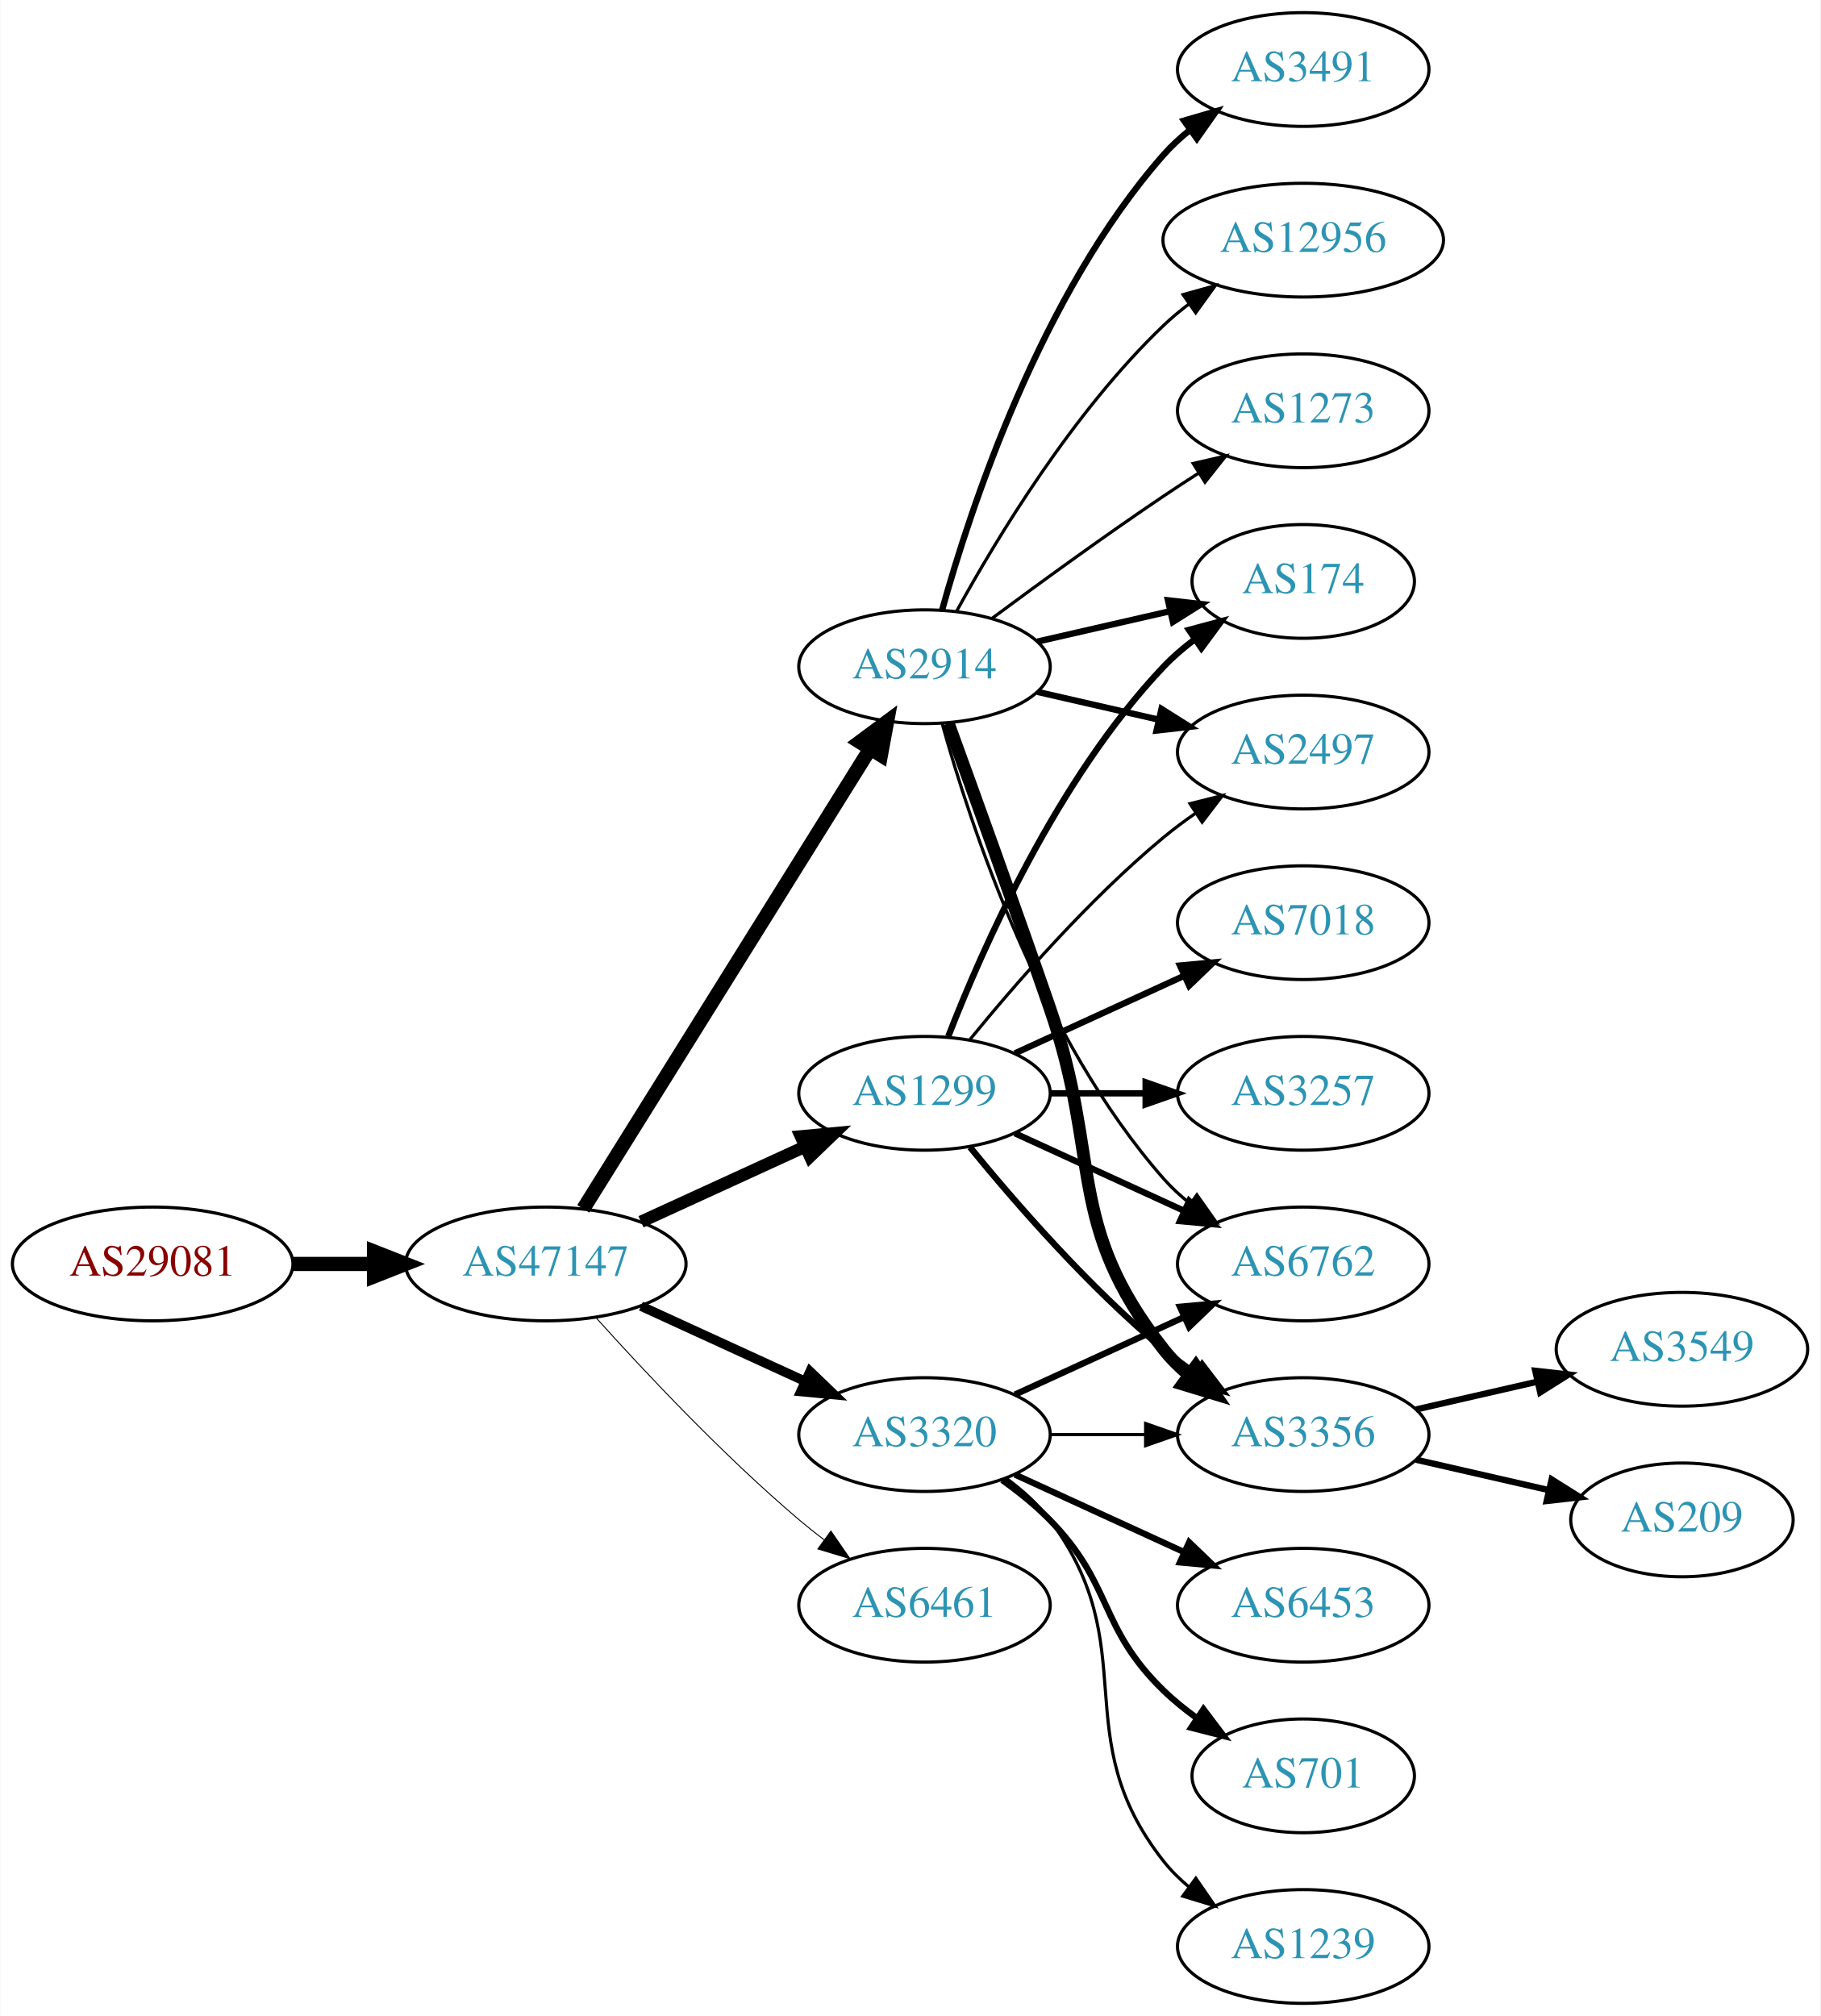
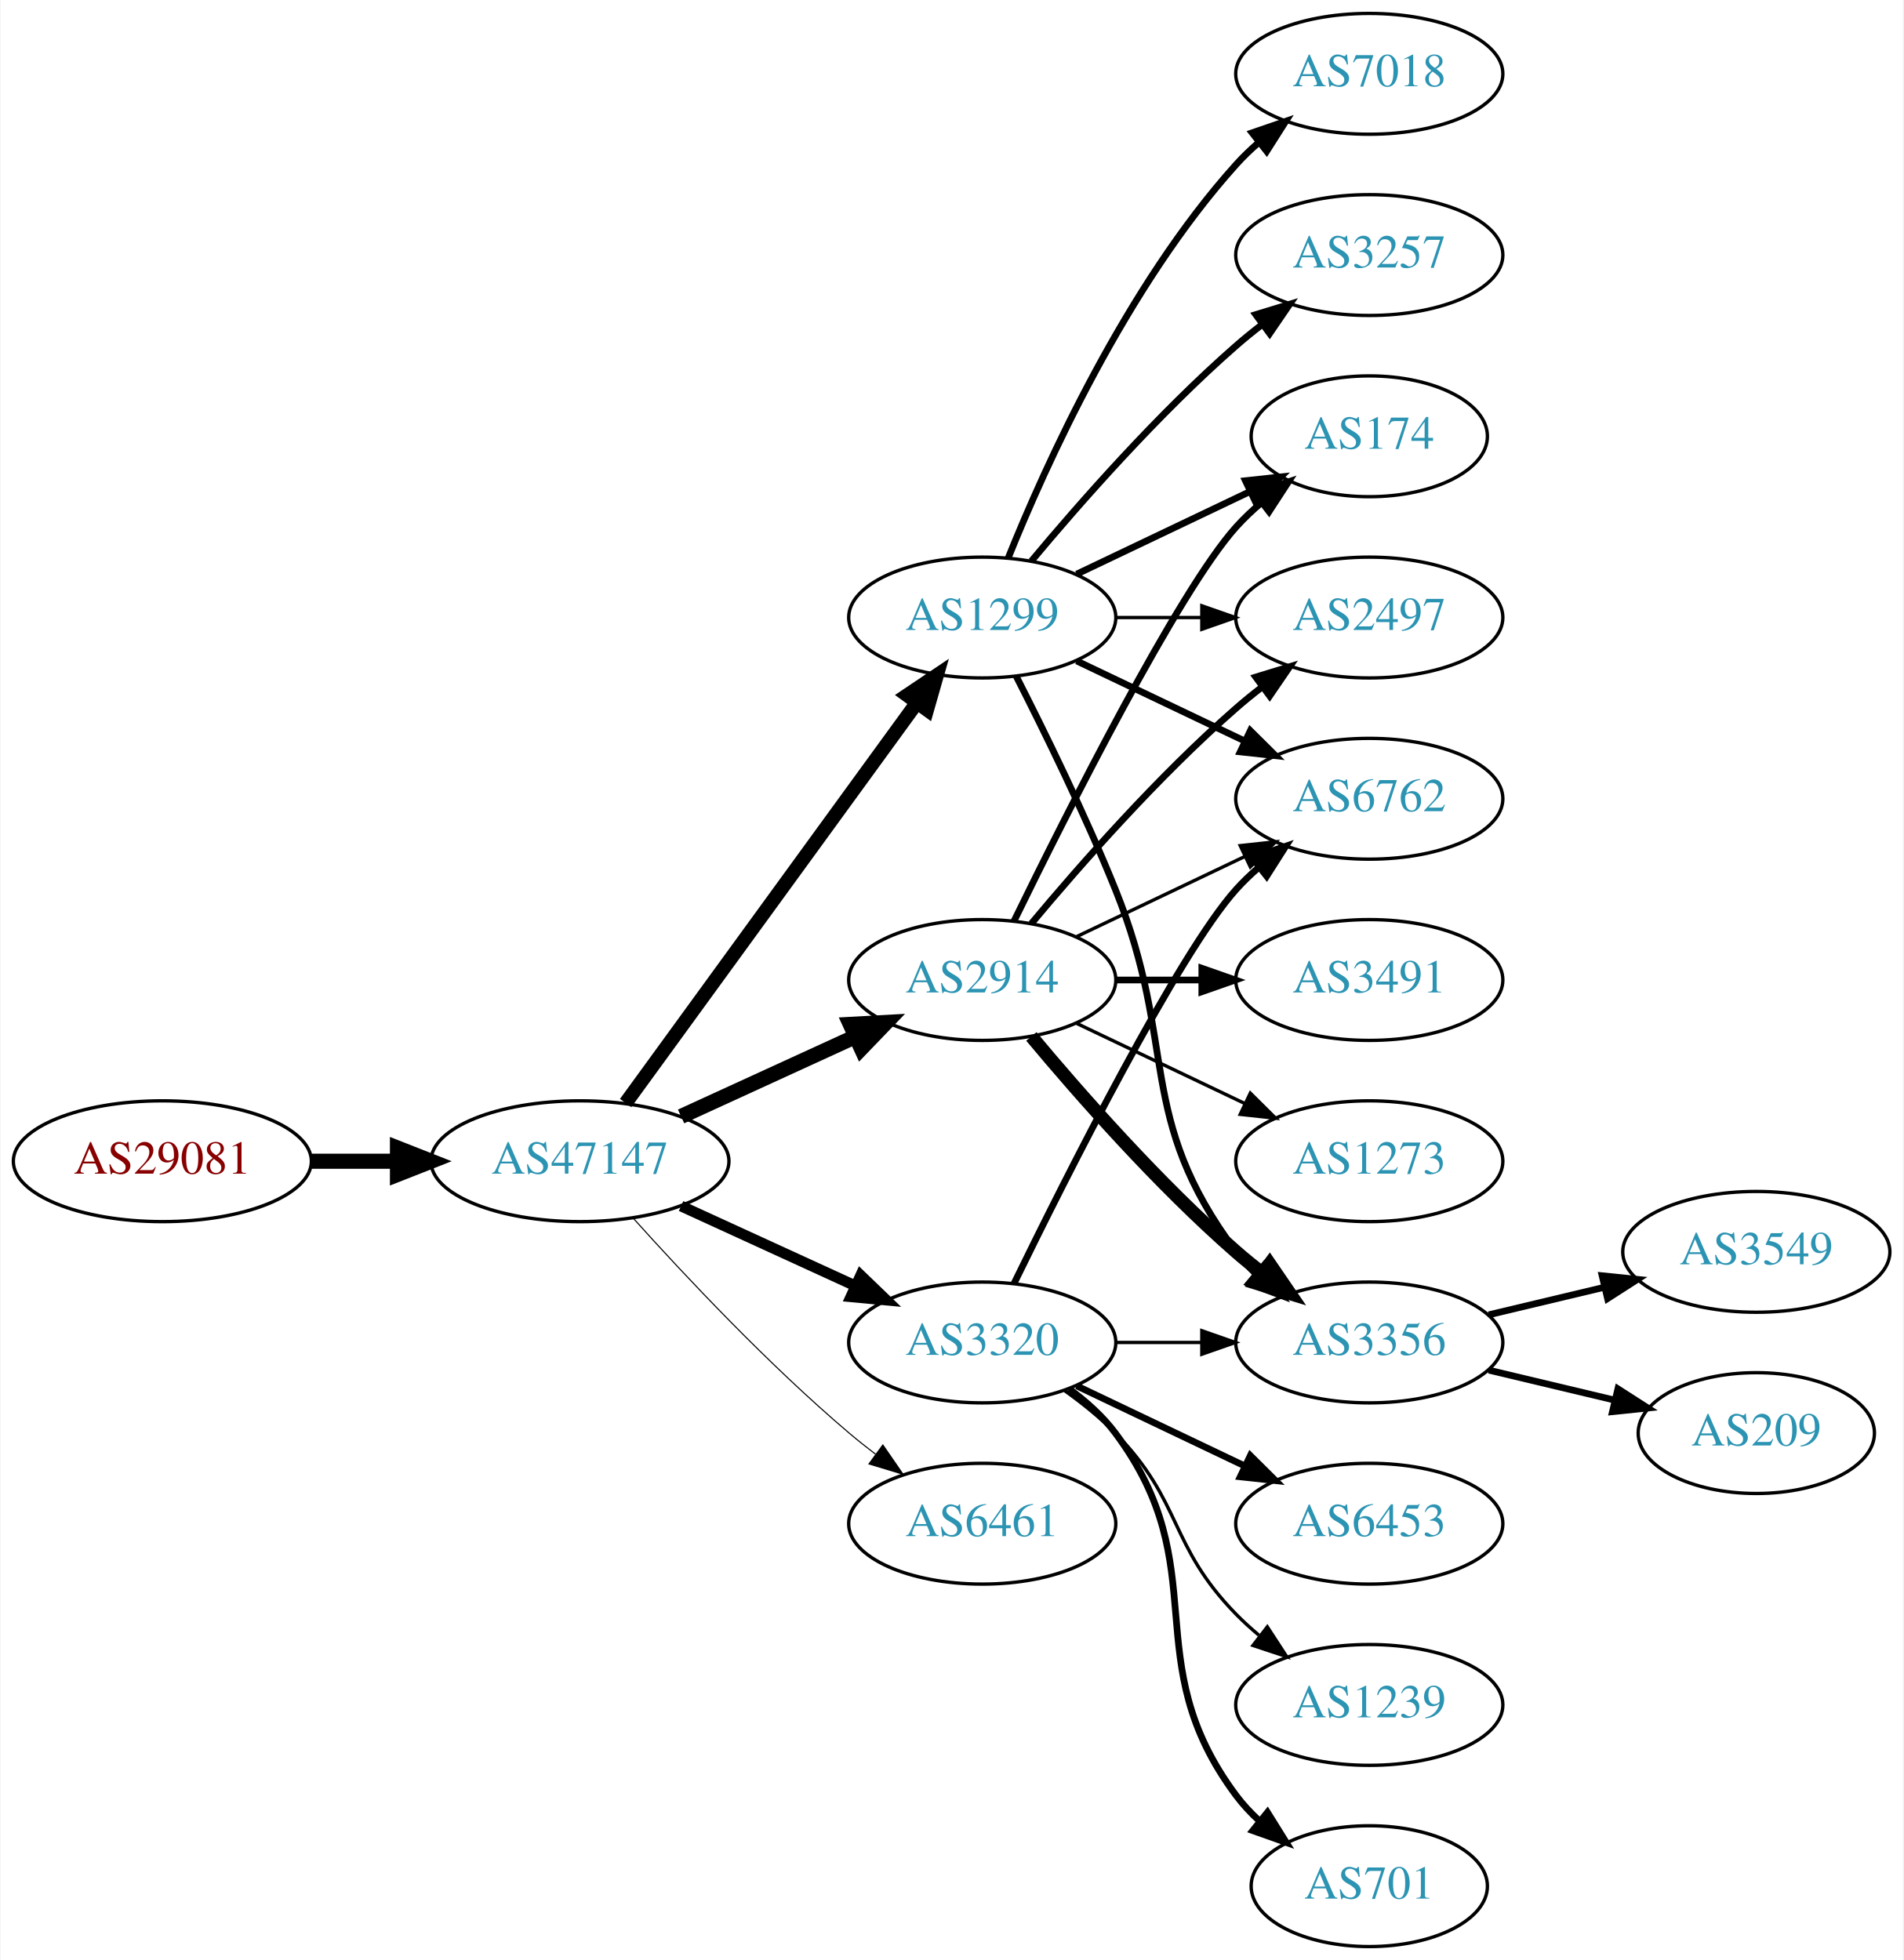
- <svg xmlns="http://www.w3.org/2000/svg" xmlns:xlink="http://www.w3.org/1999/xlink" width="576pt" height="638pt" viewBox="0.00 0.00 575.76 638.00">
-   <g id="graph0" class="graph" transform="scale(1 1) rotate(0) translate(4 634)">
-     <polygon fill="white" stroke="none" points="-4,4 -4,-634 571.762,-634 571.762,4 -4,4" />
+ <svg xmlns="http://www.w3.org/2000/svg" xmlns:xlink="http://www.w3.org/1999/xlink" width="567pt" height="584pt" viewBox="0.00 0.00 566.66 584.00">
+   <g id="graph0" class="graph" transform="scale(1 1) rotate(0) translate(4 580)">
+     <polygon fill="white" stroke="none" points="-4,4 -4,-580 562.663,-580 562.663,4 -4,4" />
    <g id="node1" class="node">
      <g id="a_node1">
        <a xlink:href="/asn/29081" xlink:title="AS29081 ~ WVNET-AT-AS [AT]">
          <ellipse fill="#ffffff" stroke="black" cx="44.196" cy="-234" rx="44.393" ry="18" />
          <text text-anchor="middle" x="44.196" y="-230.3" font-family="Times,serif" font-size="14.00" fill="#880000">AS29081</text>
        </a>
      </g>
    </g>
    <g id="node2" class="node">
      <g id="a_node2">
        <a xlink:href="/asn/47147" xlink:title="AS47147 ~ ANEXIA Internetdienstleistungs GmbH [AT]">
          <ellipse fill="#ffffff" stroke="black" cx="168.588" cy="-234" rx="44.393" ry="18" />
          <text text-anchor="middle" x="168.588" y="-230.3" font-family="Times,serif" font-size="14.00" fill="#2c94b3">AS47147</text>
        </a>
      </g>
    </g>
    <g id="edge1" class="edge">
      <path fill="none" stroke="black" stroke-width="4.5" d="M88.692,-234C96.898,-234 105.569,-234 114.041,-234" />
      <polygon fill="black" stroke="black" stroke-width="4.5" points="114.233,-237.938 124.233,-234 114.233,-230.063 114.233,-237.938" />
    </g>
    <g id="node3" class="node">
      <g id="a_node3">
        <a xlink:href="/asn/2914" xlink:title="AS2914 ~ NTT America, Inc. [US]">
-           <ellipse fill="#ffffff" stroke="black" cx="288.431" cy="-423" rx="39.794" ry="18" />
-           <text text-anchor="middle" x="288.431" y="-419.3" font-family="Times,serif" font-size="14.00" fill="#2c94b3">AS2914</text>
+           <ellipse fill="#ffffff" stroke="black" cx="288.431" cy="-288" rx="39.794" ry="18" />
+           <text text-anchor="middle" x="288.431" y="-284.3" font-family="Times,serif" font-size="14.00" fill="#2c94b3">AS2914</text>
        </a>
      </g>
    </g>
    <g id="edge2" class="edge">
-       <path fill="none" stroke="black" stroke-width="4.5" d="M180.463,-251.442C201.247,-284.775 246.707,-357.686 271.136,-396.866" />
-       <polygon fill="black" stroke="black" stroke-width="4.5" points="267.95,-399.198 276.582,-405.6 274.632,-395.031 267.95,-399.198" />
+       <path fill="none" stroke="black" stroke-width="4.5" d="M198.718,-247.348C214.329,-254.502 233.727,-263.391 250.399,-271.03" />
+       <polygon fill="black" stroke="black" stroke-width="4.5" points="249.119,-274.775 259.851,-275.362 252.4,-267.616 249.119,-274.775" />
    </g>
    <g id="node4" class="node">
      <g id="a_node4">
-         <a xlink:href="/asn/1299" xlink:title="AS1299 ~ Telia Carrier [EU]">
-           <ellipse fill="#ffffff" stroke="black" cx="288.431" cy="-288" rx="39.794" ry="18" />
-           <text text-anchor="middle" x="288.431" y="-284.3" font-family="Times,serif" font-size="14.00" fill="#2c94b3">AS1299</text>
-         </a>
-       </g>
-     </g>
-     <g id="edge3" class="edge">
-       <path fill="none" stroke="black" stroke-width="3.9" d="M198.718,-247.348C214.329,-254.502 233.727,-263.391 250.399,-271.03" />
-       <polygon fill="black" stroke="black" stroke-width="3.9" points="249.302,-274.378 259.851,-275.362 252.218,-268.014 249.302,-274.378" />
-     </g>
-     <g id="node5" class="node">
-       <g id="a_node5">
        <a xlink:href="/asn/3320" xlink:title="AS3320 ~ DTAG [DE]">
          <ellipse fill="#ffffff" stroke="black" cx="288.431" cy="-180" rx="39.794" ry="18" />
          <text text-anchor="middle" x="288.431" y="-176.3" font-family="Times,serif" font-size="14.00" fill="#2c94b3">AS3320</text>
        </a>
      </g>
    </g>
+     <g id="edge3" class="edge">
+       <path fill="none" stroke="black" stroke-width="3.214" d="M198.718,-220.652C214.329,-213.498 233.727,-204.609 250.399,-196.97" />
+       <polygon fill="black" stroke="black" stroke-width="3.214" points="252.218,-199.986 259.851,-192.638 249.302,-193.622 252.218,-199.986" />
+     </g>
+     <g id="node5" class="node">
+       <g id="a_node5">
+         <a xlink:href="/asn/1299" xlink:title="AS1299 ~ Telia Carrier [EU]">
+           <ellipse fill="#ffffff" stroke="black" cx="288.431" cy="-396" rx="39.794" ry="18" />
+           <text text-anchor="middle" x="288.431" y="-392.3" font-family="Times,serif" font-size="14.00" fill="#2c94b3">AS1299</text>
+         </a>
+       </g>
+     </g>
    <g id="edge4" class="edge">
-       <path fill="none" stroke="black" stroke-width="3" d="M198.718,-220.652C214.329,-213.498 233.727,-204.609 250.399,-196.97" />
-       <polygon fill="black" stroke="black" stroke-width="3" points="252.218,-199.986 259.851,-192.638 249.302,-193.622 252.218,-199.986" />
+       <path fill="none" stroke="black" stroke-width="4.179" d="M182.199,-251.337C203.02,-279.96 244.683,-337.233 268.871,-370.486" />
+       <polygon fill="black" stroke="black" stroke-width="4.179" points="266.071,-372.852 274.91,-378.788 271.984,-368.55 266.071,-372.852" />
    </g>
    <g id="node6" class="node">
      <g id="a_node6">
        <a xlink:href="/asn/6461" xlink:title="AS6461 ~ Zayo Bandwidth [US]">
          <ellipse fill="#ffffff" stroke="black" cx="288.431" cy="-126" rx="39.794" ry="18" />
          <text text-anchor="middle" x="288.431" y="-122.3" font-family="Times,serif" font-size="14.00" fill="#2c94b3">AS6461</text>
        </a>
      </g>
    </g>
    <g id="edge5" class="edge">
-       <path fill="none" stroke="black" stroke-width="0.3" d="M184.521,-216.956C199.847,-199.903 224.782,-173.35 248.784,-153 251.281,-150.883 253.942,-148.768 256.653,-146.707" />
-       <polygon fill="black" stroke="black" stroke-width="0.3" points="258.819,-149.459 264.83,-140.734 254.69,-143.806 258.819,-149.459" />
+       <path fill="none" stroke="black" stroke-width="0.321" d="M184.521,-216.956C199.847,-199.903 224.782,-173.35 248.784,-153 251.281,-150.883 253.942,-148.768 256.653,-146.707" />
+       <polygon fill="black" stroke="black" stroke-width="0.321" points="258.819,-149.459 264.83,-140.734 254.69,-143.806 258.819,-149.459" />
    </g>
    <g id="node7" class="node">
      <g id="a_node7">
-         <a xlink:href="/asn/6762" xlink:title="AS6762 ~ TELECOM ITALIA SPARKLE S.p.A. [IT]">
-           <ellipse fill="#ffffff" stroke="black" cx="408.273" cy="-234" rx="39.794" ry="18" />
-           <text text-anchor="middle" x="408.273" y="-230.3" font-family="Times,serif" font-size="14.00" fill="#2c94b3">AS6762</text>
-         </a>
-       </g>
-     </g>
-     <g id="edge20" class="edge">
-       <path fill="none" stroke="black" d="M294.004,-405.054C302.909,-373.005 325.194,-305.158 364.077,-261 366.561,-258.179 369.411,-255.551 372.437,-253.129" />
-       <polygon fill="black" stroke="black" points="374.622,-255.869 380.726,-247.209 370.554,-250.172 374.622,-255.869" />
+         <a xlink:href="/asn/2497" xlink:title="AS2497 ~ Internet Initiative Japan Inc. [JP]">
+           <ellipse fill="#ffffff" stroke="black" cx="403.724" cy="-396" rx="39.794" ry="18" />
+           <text text-anchor="middle" x="403.724" y="-392.3" font-family="Times,serif" font-size="14.00" fill="#2c94b3">AS2497</text>
+         </a>
+       </g>
+     </g>
+     <g id="edge6" class="edge">
+       <path fill="none" stroke="black" stroke-width="2" d="M303.061,-304.817C317.343,-321.929 340.89,-348.745 364.077,-369 366.543,-371.154 369.182,-373.294 371.879,-375.372" />
+       <polygon fill="black" stroke="black" stroke-width="2" points="369.904,-378.264 380.033,-381.37 374.052,-372.625 369.904,-378.264" />
    </g>
    <g id="node8" class="node">
      <g id="a_node8">
+         <a xlink:href="/asn/3491" xlink:title="AS3491 ~ PCCW Global, Inc. [US]">
+           <ellipse fill="#ffffff" stroke="black" cx="403.724" cy="-288" rx="39.794" ry="18" />
+           <text text-anchor="middle" x="403.724" y="-284.3" font-family="Times,serif" font-size="14.00" fill="#2c94b3">AS3491</text>
+         </a>
+       </g>
+     </g>
+     <g id="edge7" class="edge">
+       <path fill="none" stroke="black" stroke-width="2" d="M328.103,-288C336.306,-288 345.07,-288 353.602,-288" />
+       <polygon fill="black" stroke="black" stroke-width="2" points="353.841,-291.5 363.841,-288 353.841,-284.5 353.841,-291.5" />
+     </g>
+     <g id="node9" class="node">
+       <g id="a_node9">
        <a xlink:href="/asn/174" xlink:title="AS174 ~ Cogent Communications [US]">
-           <ellipse fill="#ffffff" stroke="black" cx="408.273" cy="-450" rx="35.194" ry="18" />
-           <text text-anchor="middle" x="408.273" y="-446.3" font-family="Times,serif" font-size="14.00" fill="#2c94b3">AS174</text>
-         </a>
-       </g>
-     </g>
-     <g id="edge18" class="edge">
-       <path fill="none" stroke="black" stroke-width="2" d="M324.15,-430.955C337.243,-433.955 352.265,-437.396 365.906,-440.522" />
-       <polygon fill="black" stroke="black" stroke-width="2" points="365.484,-444.016 376.013,-442.838 367.047,-437.193 365.484,-444.016" />
+           <ellipse fill="#ffffff" stroke="black" cx="403.724" cy="-450" rx="35.194" ry="18" />
+           <text text-anchor="middle" x="403.724" y="-446.3" font-family="Times,serif" font-size="14.00" fill="#2c94b3">AS174</text>
+         </a>
+       </g>
+     </g>
+     <g id="edge8" class="edge">
+       <path fill="none" stroke="black" stroke-width="2" d="M297.869,-305.511C313.487,-337.509 346.874,-403.893 364.077,-423 366.393,-425.572 368.998,-428.03 371.733,-430.343" />
+       <polygon fill="black" stroke="black" stroke-width="2" points="369.599,-433.117 379.656,-436.448 373.871,-427.572 369.599,-433.117" />
    </g>
    <g id="node10" class="node">
      <g id="a_node10">
-         <a xlink:href="/asn/2497" xlink:title="AS2497 ~ Internet Initiative Japan Inc. [JP]">
-           <ellipse fill="#ffffff" stroke="black" cx="408.273" cy="-396" rx="39.794" ry="18" />
-           <text text-anchor="middle" x="408.273" y="-392.3" font-family="Times,serif" font-size="14.00" fill="#2c94b3">AS2497</text>
-         </a>
-       </g>
-     </g>
-     <g id="edge19" class="edge">
-       <path fill="none" stroke="black" stroke-width="2" d="M324.15,-415.045C336.15,-412.296 349.771,-409.175 362.463,-406.267" />
-       <polygon fill="black" stroke="black" stroke-width="2" points="363.429,-409.636 372.395,-403.991 361.866,-402.813 363.429,-409.636" />
+         <a xlink:href="/asn/3356" xlink:title="AS3356 ~ Level 3 Parent, LLC [US]">
+           <ellipse fill="#ffffff" stroke="black" cx="403.724" cy="-180" rx="39.794" ry="18" />
+           <text text-anchor="middle" x="403.724" y="-176.3" font-family="Times,serif" font-size="14.00" fill="#2c94b3">AS3356</text>
+         </a>
+       </g>
+     </g>
+     <g id="edge9" class="edge">
+       <path fill="none" stroke="black" stroke-width="4" d="M303.061,-271.183C317.343,-254.071 340.89,-227.255 364.077,-207 366.543,-204.846 369.182,-202.706 371.879,-200.628" />
+       <polygon fill="black" stroke="black" stroke-width="4" points="374.052,-203.375 380.033,-194.63 369.904,-197.736 374.052,-203.375" />
+     </g>
+     <g id="node11" class="node">
+       <g id="a_node11">
+         <a xlink:href="/asn/6762" xlink:title="AS6762 ~ TELECOM ITALIA SPARKLE S.p.A. [IT]">
+           <ellipse fill="#ffffff" stroke="black" cx="403.724" cy="-342" rx="39.794" ry="18" />
+           <text text-anchor="middle" x="403.724" y="-338.3" font-family="Times,serif" font-size="14.00" fill="#2c94b3">AS6762</text>
+         </a>
+       </g>
+     </g>
+     <g id="edge10" class="edge">
+       <path fill="none" stroke="black" d="M316.567,-300.934C331.561,-308.081 350.382,-317.052 366.605,-324.785" />
+       <polygon fill="black" stroke="black" points="365.276,-328.028 375.809,-329.171 368.288,-321.709 365.276,-328.028" />
    </g>
    <g id="node12" class="node">
      <g id="a_node12">
-         <a xlink:href="/asn/3356" xlink:title="AS3356 ~ Level 3 Parent, LLC [US]">
-           <ellipse fill="#ffffff" stroke="black" cx="408.273" cy="-180" rx="39.794" ry="18" />
-           <text text-anchor="middle" x="408.273" y="-176.3" font-family="Times,serif" font-size="14.00" fill="#2c94b3">AS3356</text>
-         </a>
-       </g>
-     </g>
-     <g id="edge17" class="edge">
-       <path fill="none" stroke="black" stroke-width="4" d="M295.979,-405.079C303.764,-383.688 317.086,-346.81 328.077,-315 344.602,-267.178 332.779,-246.754 364.077,-207 366.402,-204.047 369.146,-201.33 372.105,-198.853" />
-       <polygon fill="black" stroke="black" stroke-width="4" points="374.298,-201.585 380.302,-192.855 370.165,-195.936 374.298,-201.585" />
-     </g>
-     <g id="node16" class="node">
-       <g id="a_node16">
-         <a xlink:href="/asn/3491" xlink:title="AS3491 ~ PCCW Global, Inc. [US]">
-           <ellipse fill="#ffffff" stroke="black" cx="408.273" cy="-612" rx="39.794" ry="18" />
-           <text text-anchor="middle" x="408.273" y="-608.3" font-family="Times,serif" font-size="14.00" fill="#2c94b3">AS3491</text>
-         </a>
-       </g>
-     </g>
-     <g id="edge21" class="edge">
-       <path fill="none" stroke="black" stroke-width="2" d="M294.004,-440.946C302.909,-472.995 325.194,-540.842 364.077,-585 366.561,-587.821 369.411,-590.449 372.437,-592.871" />
-       <polygon fill="black" stroke="black" stroke-width="2" points="370.554,-595.828 380.726,-598.791 374.622,-590.131 370.554,-595.828" />
-     </g>
-     <g id="node17" class="node">
-       <g id="a_node17">
-         <a xlink:href="/asn/12956" xlink:title="AS12956 ~ TELXIUS [ES]">
-           <ellipse fill="#ffffff" stroke="black" cx="408.273" cy="-558" rx="44.393" ry="18" />
-           <text text-anchor="middle" x="408.273" y="-554.3" font-family="Times,serif" font-size="14.00" fill="#2c94b3">AS12956</text>
-         </a>
-       </g>
-     </g>
-     <g id="edge22" class="edge">
-       <path fill="none" stroke="black" d="M298.672,-440.713C311.218,-463.561 335.394,-503.611 364.077,-531 366.584,-533.393 369.335,-535.687 372.197,-537.855" />
-       <polygon fill="black" stroke="black" points="370.244,-540.759 380.448,-543.61 374.249,-535.018 370.244,-540.759" />
-     </g>
-     <g id="node18" class="node">
-       <g id="a_node18">
        <a xlink:href="/asn/1273" xlink:title="AS1273 ~ Vodafone Group PLC [EU]">
-           <ellipse fill="#ffffff" stroke="black" cx="408.273" cy="-504" rx="39.794" ry="18" />
-           <text text-anchor="middle" x="408.273" y="-500.3" font-family="Times,serif" font-size="14.00" fill="#2c94b3">AS1273</text>
-         </a>
-       </g>
-     </g>
-     <g id="edge23" class="edge">
-       <path fill="none" stroke="black" d="M309.761,-438.277C324.623,-449.304 345.368,-464.407 364.077,-477 367.626,-479.389 371.377,-481.839 375.125,-484.242" />
-       <polygon fill="black" stroke="black" points="373.451,-487.325 383.774,-489.712 377.193,-481.409 373.451,-487.325" />
-     </g>
-     <g id="edge6" class="edge">
-       <path fill="none" stroke="black" stroke-width="2" d="M317.06,-275.339C333.017,-268.027 353.287,-258.739 370.57,-250.819" />
-       <polygon fill="black" stroke="black" stroke-width="2" points="372.185,-253.929 379.818,-246.581 369.269,-247.565 372.185,-253.929" />
-     </g>
-     <g id="edge7" class="edge">
-       <path fill="none" stroke="black" stroke-width="2" d="M295.954,-305.994C306.704,-333.728 330.362,-387.429 364.077,-423 367.02,-426.105 370.394,-429.001 373.929,-431.655" />
-       <polygon fill="black" stroke="black" stroke-width="2" points="372.115,-434.654 382.348,-437.397 376.059,-428.871 372.115,-434.654" />
-     </g>
-     <g id="node9" class="node">
-       <g id="a_node9">
-         <a xlink:href="/asn/7018" xlink:title="AS7018 ~ AT&amp;T Services, Inc. [US]">
-           <ellipse fill="#ffffff" stroke="black" cx="408.273" cy="-342" rx="39.794" ry="18" />
-           <text text-anchor="middle" x="408.273" y="-338.3" font-family="Times,serif" font-size="14.00" fill="#2c94b3">AS7018</text>
-         </a>
-       </g>
-     </g>
-     <g id="edge8" class="edge">
-       <path fill="none" stroke="black" stroke-width="2" d="M317.06,-300.661C333.017,-307.973 353.287,-317.261 370.57,-325.181" />
-       <polygon fill="black" stroke="black" stroke-width="2" points="369.269,-328.435 379.818,-329.419 372.185,-322.071 369.269,-328.435" />
-     </g>
-     <g id="edge9" class="edge">
-       <path fill="none" stroke="black" d="M302.85,-305.065C316.964,-322.375 340.379,-349.345 364.077,-369 367.294,-371.668 370.794,-374.27 374.365,-376.741" />
-       <polygon fill="black" stroke="black" points="372.442,-379.666 382.721,-382.236 376.288,-373.817 372.442,-379.666" />
-     </g>
-     <g id="node11" class="node">
-       <g id="a_node11">
-         <a xlink:href="/asn/3257" xlink:title="AS3257 ~ GTT [DE]">
-           <ellipse fill="#ffffff" stroke="black" cx="408.273" cy="-288" rx="39.794" ry="18" />
-           <text text-anchor="middle" x="408.273" y="-284.3" font-family="Times,serif" font-size="14.00" fill="#2c94b3">AS3257</text>
-         </a>
-       </g>
-     </g>
-     <g id="edge10" class="edge">
-       <path fill="none" stroke="black" stroke-width="2" d="M328.343,-288C337.897,-288 348.246,-288 358.209,-288" />
-       <polygon fill="black" stroke="black" stroke-width="2" points="358.402,-291.5 368.402,-288 358.402,-284.5 358.402,-291.5" />
+           <ellipse fill="#ffffff" stroke="black" cx="403.724" cy="-234" rx="39.794" ry="18" />
+           <text text-anchor="middle" x="403.724" y="-230.3" font-family="Times,serif" font-size="14.00" fill="#2c94b3">AS1273</text>
+         </a>
+       </g>
    </g>
    <g id="edge11" class="edge">
-       <path fill="none" stroke="black" stroke-width="2" d="M302.85,-270.935C316.964,-253.625 340.379,-226.655 364.077,-207 367.294,-204.332 370.794,-201.73 374.365,-199.259" />
-       <polygon fill="black" stroke="black" stroke-width="2" points="376.288,-202.183 382.721,-193.764 372.442,-196.334 376.288,-202.183" />
-     </g>
-     <g id="edge14" class="edge">
-       <path fill="none" stroke="black" stroke-width="2" d="M317.06,-192.661C333.017,-199.973 353.287,-209.261 370.57,-217.181" />
-       <polygon fill="black" stroke="black" stroke-width="2" points="369.269,-220.435 379.818,-221.419 372.185,-214.071 369.269,-220.435" />
+       <path fill="none" stroke="black" d="M316.567,-275.066C331.561,-267.919 350.382,-258.948 366.605,-251.215" />
+       <polygon fill="black" stroke="black" points="368.288,-254.291 375.809,-246.829 365.276,-247.972 368.288,-254.291" />
    </g>
    <g id="edge16" class="edge">
-       <path fill="none" stroke="black" d="M328.343,-180C337.897,-180 348.246,-180 358.209,-180" />
-       <polygon fill="black" stroke="black" points="358.402,-183.5 368.402,-180 358.402,-176.5 358.402,-183.5" />
+       <path fill="none" stroke="black" d="M328.103,-180C336.306,-180 345.07,-180 353.602,-180" />
+       <polygon fill="black" stroke="black" points="353.841,-183.5 363.841,-180 353.841,-176.5 353.841,-183.5" />
+     </g>
+     <g id="edge13" class="edge">
+       <path fill="none" stroke="black" stroke-width="2" d="M297.869,-197.511C313.487,-229.509 346.874,-295.893 364.077,-315 366.08,-317.224 368.298,-319.363 370.631,-321.397" />
+       <polygon fill="black" stroke="black" stroke-width="2" points="368.829,-324.433 378.85,-327.873 373.161,-318.935 368.829,-324.433" />
    </g>
    <g id="node13" class="node">
      <g id="a_node13">
        <a xlink:href="/asn/6453" xlink:title="AS6453 ~ TATA COMMUNICATIONS (AMERICA) INC [US]">
-           <ellipse fill="#ffffff" stroke="black" cx="408.273" cy="-126" rx="39.794" ry="18" />
-           <text text-anchor="middle" x="408.273" y="-122.3" font-family="Times,serif" font-size="14.00" fill="#2c94b3">AS6453</text>
+           <ellipse fill="#ffffff" stroke="black" cx="403.724" cy="-126" rx="39.794" ry="18" />
+           <text text-anchor="middle" x="403.724" y="-122.3" font-family="Times,serif" font-size="14.00" fill="#2c94b3">AS6453</text>
        </a>
      </g>
    </g>
    <g id="edge12" class="edge">
-       <path fill="none" stroke="black" stroke-width="2" d="M317.06,-167.339C333.017,-160.027 353.287,-150.739 370.57,-142.819" />
-       <polygon fill="black" stroke="black" stroke-width="2" points="372.185,-145.929 379.818,-138.581 369.269,-139.565 372.185,-145.929" />
+       <path fill="none" stroke="black" stroke-width="2" d="M316.567,-167.066C331.561,-159.919 350.382,-150.948 366.605,-143.215" />
+       <polygon fill="black" stroke="black" stroke-width="2" points="368.288,-146.291 375.809,-138.829 365.276,-139.972 368.288,-146.291" />
    </g>
    <g id="node14" class="node">
      <g id="a_node14">
-         <a xlink:href="/asn/701" xlink:title="AS701 ~ UUNET [US]">
-           <ellipse fill="#ffffff" stroke="black" cx="408.273" cy="-72" rx="35.194" ry="18" />
-           <text text-anchor="middle" x="408.273" y="-68.3" font-family="Times,serif" font-size="14.00" fill="#2c94b3">AS701</text>
-         </a>
-       </g>
-     </g>
-     <g id="edge13" class="edge">
-       <path fill="none" stroke="black" stroke-width="2" d="M313.025,-165.611C318.281,-161.852 323.613,-157.563 328.077,-153 348.25,-132.383 343.384,-119.094 364.077,-99 367.305,-95.866 370.956,-92.911 374.734,-90.188" />
-       <polygon fill="black" stroke="black" stroke-width="2" points="376.713,-93.075 383.094,-84.617 372.832,-87.25 376.713,-93.075" />
+         <a xlink:href="/asn/1239" xlink:title="AS1239 ~ Sprint [US]">
+           <ellipse fill="#ffffff" stroke="black" cx="403.724" cy="-72" rx="39.794" ry="18" />
+           <text text-anchor="middle" x="403.724" y="-68.3" font-family="Times,serif" font-size="14.00" fill="#2c94b3">AS1239</text>
+         </a>
+       </g>
+     </g>
+     <g id="edge14" class="edge">
+       <path fill="none" stroke="black" d="M313.025,-165.611C318.281,-161.852 323.613,-157.563 328.077,-153 348.25,-132.383 343.905,-119.617 364.077,-99 366.17,-96.861 368.453,-94.782 370.83,-92.79" />
+       <polygon fill="black" stroke="black" points="373.349,-95.268 379.13,-86.389 369.074,-89.725 373.349,-95.268" />
    </g>
    <g id="node15" class="node">
      <g id="a_node15">
-         <a xlink:href="/asn/1239" xlink:title="AS1239 ~ Sprint [US]">
-           <ellipse fill="#ffffff" stroke="black" cx="408.273" cy="-18" rx="39.794" ry="18" />
-           <text text-anchor="middle" x="408.273" y="-14.3" font-family="Times,serif" font-size="14.00" fill="#2c94b3">AS1239</text>
+         <a xlink:href="/asn/701" xlink:title="AS701 ~ UUNET [US]">
+           <ellipse fill="#ffffff" stroke="black" cx="403.724" cy="-18" rx="35.194" ry="18" />
+           <text text-anchor="middle" x="403.724" y="-14.3" font-family="Times,serif" font-size="14.00" fill="#2c94b3">AS701</text>
        </a>
      </g>
    </g>
    <g id="edge15" class="edge">
-       <path fill="none" stroke="black" d="M314.362,-166.118C319.438,-162.389 324.356,-157.984 328.077,-153 358.349,-112.458 332.779,-84.754 364.077,-45 366.402,-42.047 369.146,-39.33 372.105,-36.853" />
-       <polygon fill="black" stroke="black" points="374.298,-39.585 380.302,-30.855 370.165,-33.936 374.298,-39.585" />
+       <path fill="none" stroke="black" stroke-width="2" d="M314.362,-166.118C319.438,-162.389 324.356,-157.984 328.077,-153 358.349,-112.458 333.806,-85.542 364.077,-45 366.085,-42.311 368.441,-39.791 370.982,-37.455" />
+       <polygon fill="black" stroke="black" stroke-width="2" points="373.397,-40.004 378.998,-31.011 369.011,-34.548 373.397,-40.004" />
+     </g>
+     <g id="edge19" class="edge">
+       <path fill="none" stroke="black" d="M328.103,-396C336.306,-396 345.07,-396 353.602,-396" />
+       <polygon fill="black" stroke="black" points="353.841,-399.5 363.841,-396 353.841,-392.5 353.841,-399.5" />
+     </g>
+     <g id="edge22" class="edge">
+       <path fill="none" stroke="black" stroke-width="2" d="M316.567,-408.934C331.999,-416.29 351.485,-425.577 368.02,-433.459" />
+       <polygon fill="black" stroke="black" stroke-width="2" points="366.828,-436.768 377.361,-437.911 369.84,-430.449 366.828,-436.768" />
+     </g>
+     <g id="edge20" class="edge">
+       <path fill="none" stroke="black" stroke-width="2" d="M298.511,-378.583C306.78,-362.366 319.042,-337.397 328.077,-315 347.007,-268.078 333.806,-247.542 364.077,-207 365.822,-204.664 367.829,-202.455 369.992,-200.383" />
+       <polygon fill="black" stroke="black" stroke-width="2" points="372.352,-202.973 377.793,-193.882 367.87,-197.595 372.352,-202.973" />
+     </g>
+     <g id="edge17" class="edge">
+       <path fill="none" stroke="black" stroke-width="2" d="M316.567,-383.066C331.561,-375.919 350.382,-366.948 366.605,-359.215" />
+       <polygon fill="black" stroke="black" stroke-width="2" points="368.288,-362.291 375.809,-354.829 365.276,-355.972 368.288,-362.291" />
+     </g>
+     <g id="node16" class="node">
+       <g id="a_node16">
+         <a xlink:href="/asn/3257" xlink:title="AS3257 ~ GTT [DE]">
+           <ellipse fill="#ffffff" stroke="black" cx="403.724" cy="-504" rx="39.794" ry="18" />
+           <text text-anchor="middle" x="403.724" y="-500.3" font-family="Times,serif" font-size="14.00" fill="#2c94b3">AS3257</text>
+         </a>
+       </g>
+     </g>
+     <g id="edge18" class="edge">
+       <path fill="none" stroke="black" stroke-width="2" d="M303.061,-412.817C317.343,-429.929 340.89,-456.745 364.077,-477 366.543,-479.154 369.182,-481.294 371.879,-483.372" />
+       <polygon fill="black" stroke="black" stroke-width="2" points="369.904,-486.264 380.033,-489.37 374.052,-480.625 369.904,-486.264" />
+     </g>
+     <g id="node17" class="node">
+       <g id="a_node17">
+         <a xlink:href="/asn/7018" xlink:title="AS7018 ~ AT&amp;T Services, Inc. [US]">
+           <ellipse fill="#ffffff" stroke="black" cx="403.724" cy="-558" rx="39.794" ry="18" />
+           <text text-anchor="middle" x="403.724" y="-554.3" font-family="Times,serif" font-size="14.00" fill="#2c94b3">AS7018</text>
+         </a>
+       </g>
+     </g>
+     <g id="edge21" class="edge">
+       <path fill="none" stroke="black" stroke-width="2" d="M296.179,-413.787C307.23,-441.243 331.283,-494.578 364.077,-531 366.08,-533.224 368.298,-535.363 370.631,-537.397" />
+       <polygon fill="black" stroke="black" stroke-width="2" points="368.829,-540.433 378.85,-543.873 373.161,-534.935 368.829,-540.433" />
+     </g>
+     <g id="node18" class="node">
+       <g id="a_node18">
+         <a xlink:href="/asn/3549" xlink:title="AS3549 ~ Level 3 Parent, LLC [US]">
+           <ellipse fill="#ffffff" stroke="black" cx="519.017" cy="-207" rx="39.794" ry="18" />
+           <text text-anchor="middle" x="519.017" y="-203.3" font-family="Times,serif" font-size="14.00" fill="#2c94b3">AS3549</text>
+         </a>
+       </g>
+     </g>
+     <g id="edge23" class="edge">
+       <path fill="none" stroke="black" stroke-width="2" d="M439.331,-188.248C450.202,-190.838 462.357,-193.735 473.799,-196.462" />
+       <polygon fill="black" stroke="black" stroke-width="2" points="473.082,-199.889 483.621,-198.803 474.705,-193.08 473.082,-199.889" />
    </g>
    <g id="node19" class="node">
      <g id="a_node19">
-         <a xlink:href="/asn/3549" xlink:title="AS3549 ~ Level 3 Parent, LLC [US]">
-           <ellipse fill="#ffffff" stroke="black" cx="528.116" cy="-207" rx="39.794" ry="18" />
-           <text text-anchor="middle" x="528.116" y="-203.3" font-family="Times,serif" font-size="14.00" fill="#2c94b3">AS3549</text>
+         <a xlink:href="/asn/209" xlink:title="AS209 ~ CenturyLink Communications, LLC [US]">
+           <ellipse fill="#ffffff" stroke="black" cx="519.017" cy="-153" rx="35.194" ry="18" />
+           <text text-anchor="middle" x="519.017" y="-149.3" font-family="Times,serif" font-size="14.00" fill="#2c94b3">AS209</text>
        </a>
      </g>
    </g>
    <g id="edge24" class="edge">
-       <path fill="none" stroke="black" stroke-width="2" d="M443.993,-187.955C455.993,-190.704 469.613,-193.825 482.306,-196.733" />
-       <polygon fill="black" stroke="black" stroke-width="2" points="481.708,-200.187 492.238,-199.009 483.272,-193.364 481.708,-200.187" />
-     </g>
-     <g id="node20" class="node">
-       <g id="a_node20">
-         <a xlink:href="/asn/209" xlink:title="AS209 ~ CenturyLink Communications, LLC [US]">
-           <ellipse fill="#ffffff" stroke="black" cx="528.116" cy="-153" rx="35.194" ry="18" />
-           <text text-anchor="middle" x="528.116" y="-149.3" font-family="Times,serif" font-size="14.00" fill="#2c94b3">AS209</text>
-         </a>
-       </g>
-     </g>
-     <g id="edge25" class="edge">
-       <path fill="none" stroke="black" stroke-width="2" d="M443.993,-172.045C457.085,-169.045 472.107,-165.604 485.748,-162.478" />
-       <polygon fill="black" stroke="black" stroke-width="2" points="486.89,-165.807 495.855,-160.162 485.326,-158.984 486.89,-165.807" />
+       <path fill="none" stroke="black" stroke-width="2" d="M439.331,-171.752C451.125,-168.942 464.43,-165.771 476.698,-162.847" />
+       <polygon fill="black" stroke="black" stroke-width="2" points="477.787,-166.186 486.703,-160.463 476.164,-159.376 477.787,-166.186" />
    </g>
  </g>
</svg>
